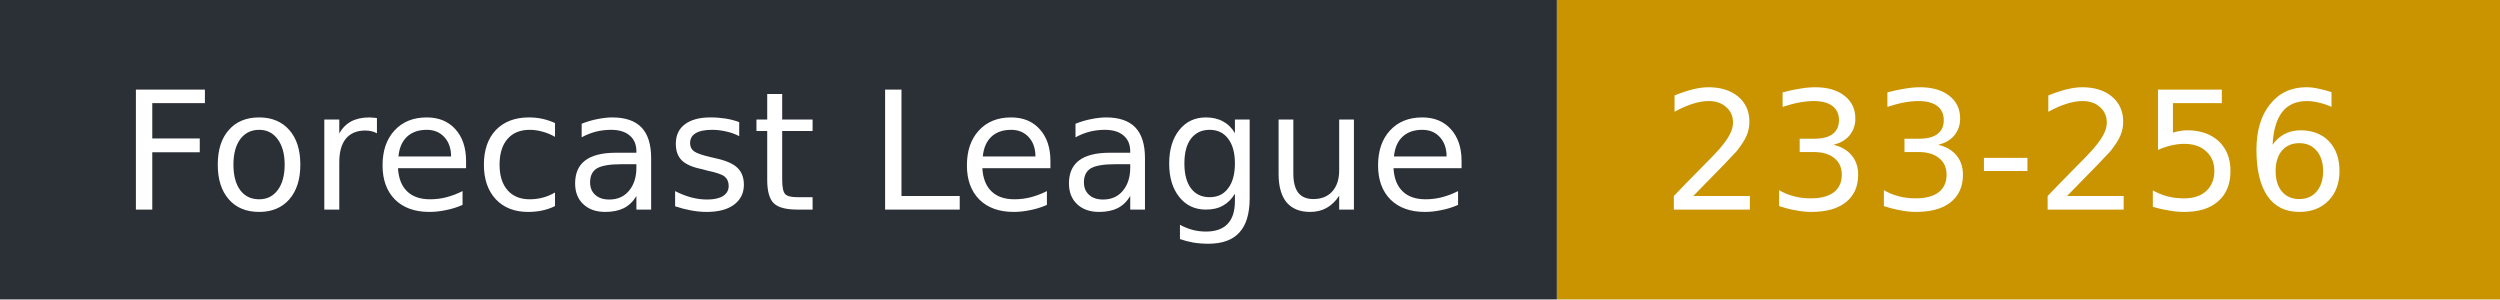
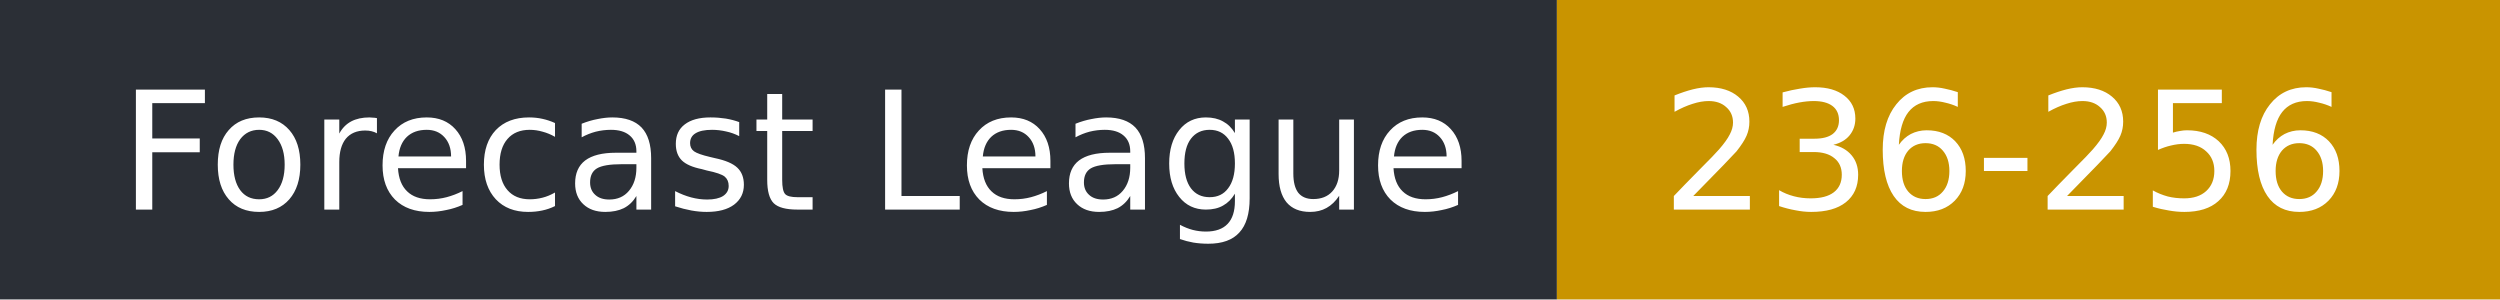
- <svg xmlns="http://www.w3.org/2000/svg" width="167" height="20" role="img" aria-label="Forecast League: 233-256">
+ <svg xmlns="http://www.w3.org/2000/svg" width="167" height="20" role="img" aria-label="Forecast League: 236-256">
  <rect width="104" height="20" fill="#2b2f36" />
  <rect x="104" width="63" height="20" fill="#c99400" />
  <g fill="#fff" font-family="Verdana,DejaVu Sans,sans-serif" font-size="11">
    <text x="8" y="14">Forecast League</text>
-     <text x="111" y="14">233-256</text>
+     <text x="111" y="14">236-256</text>
  </g>
</svg>
